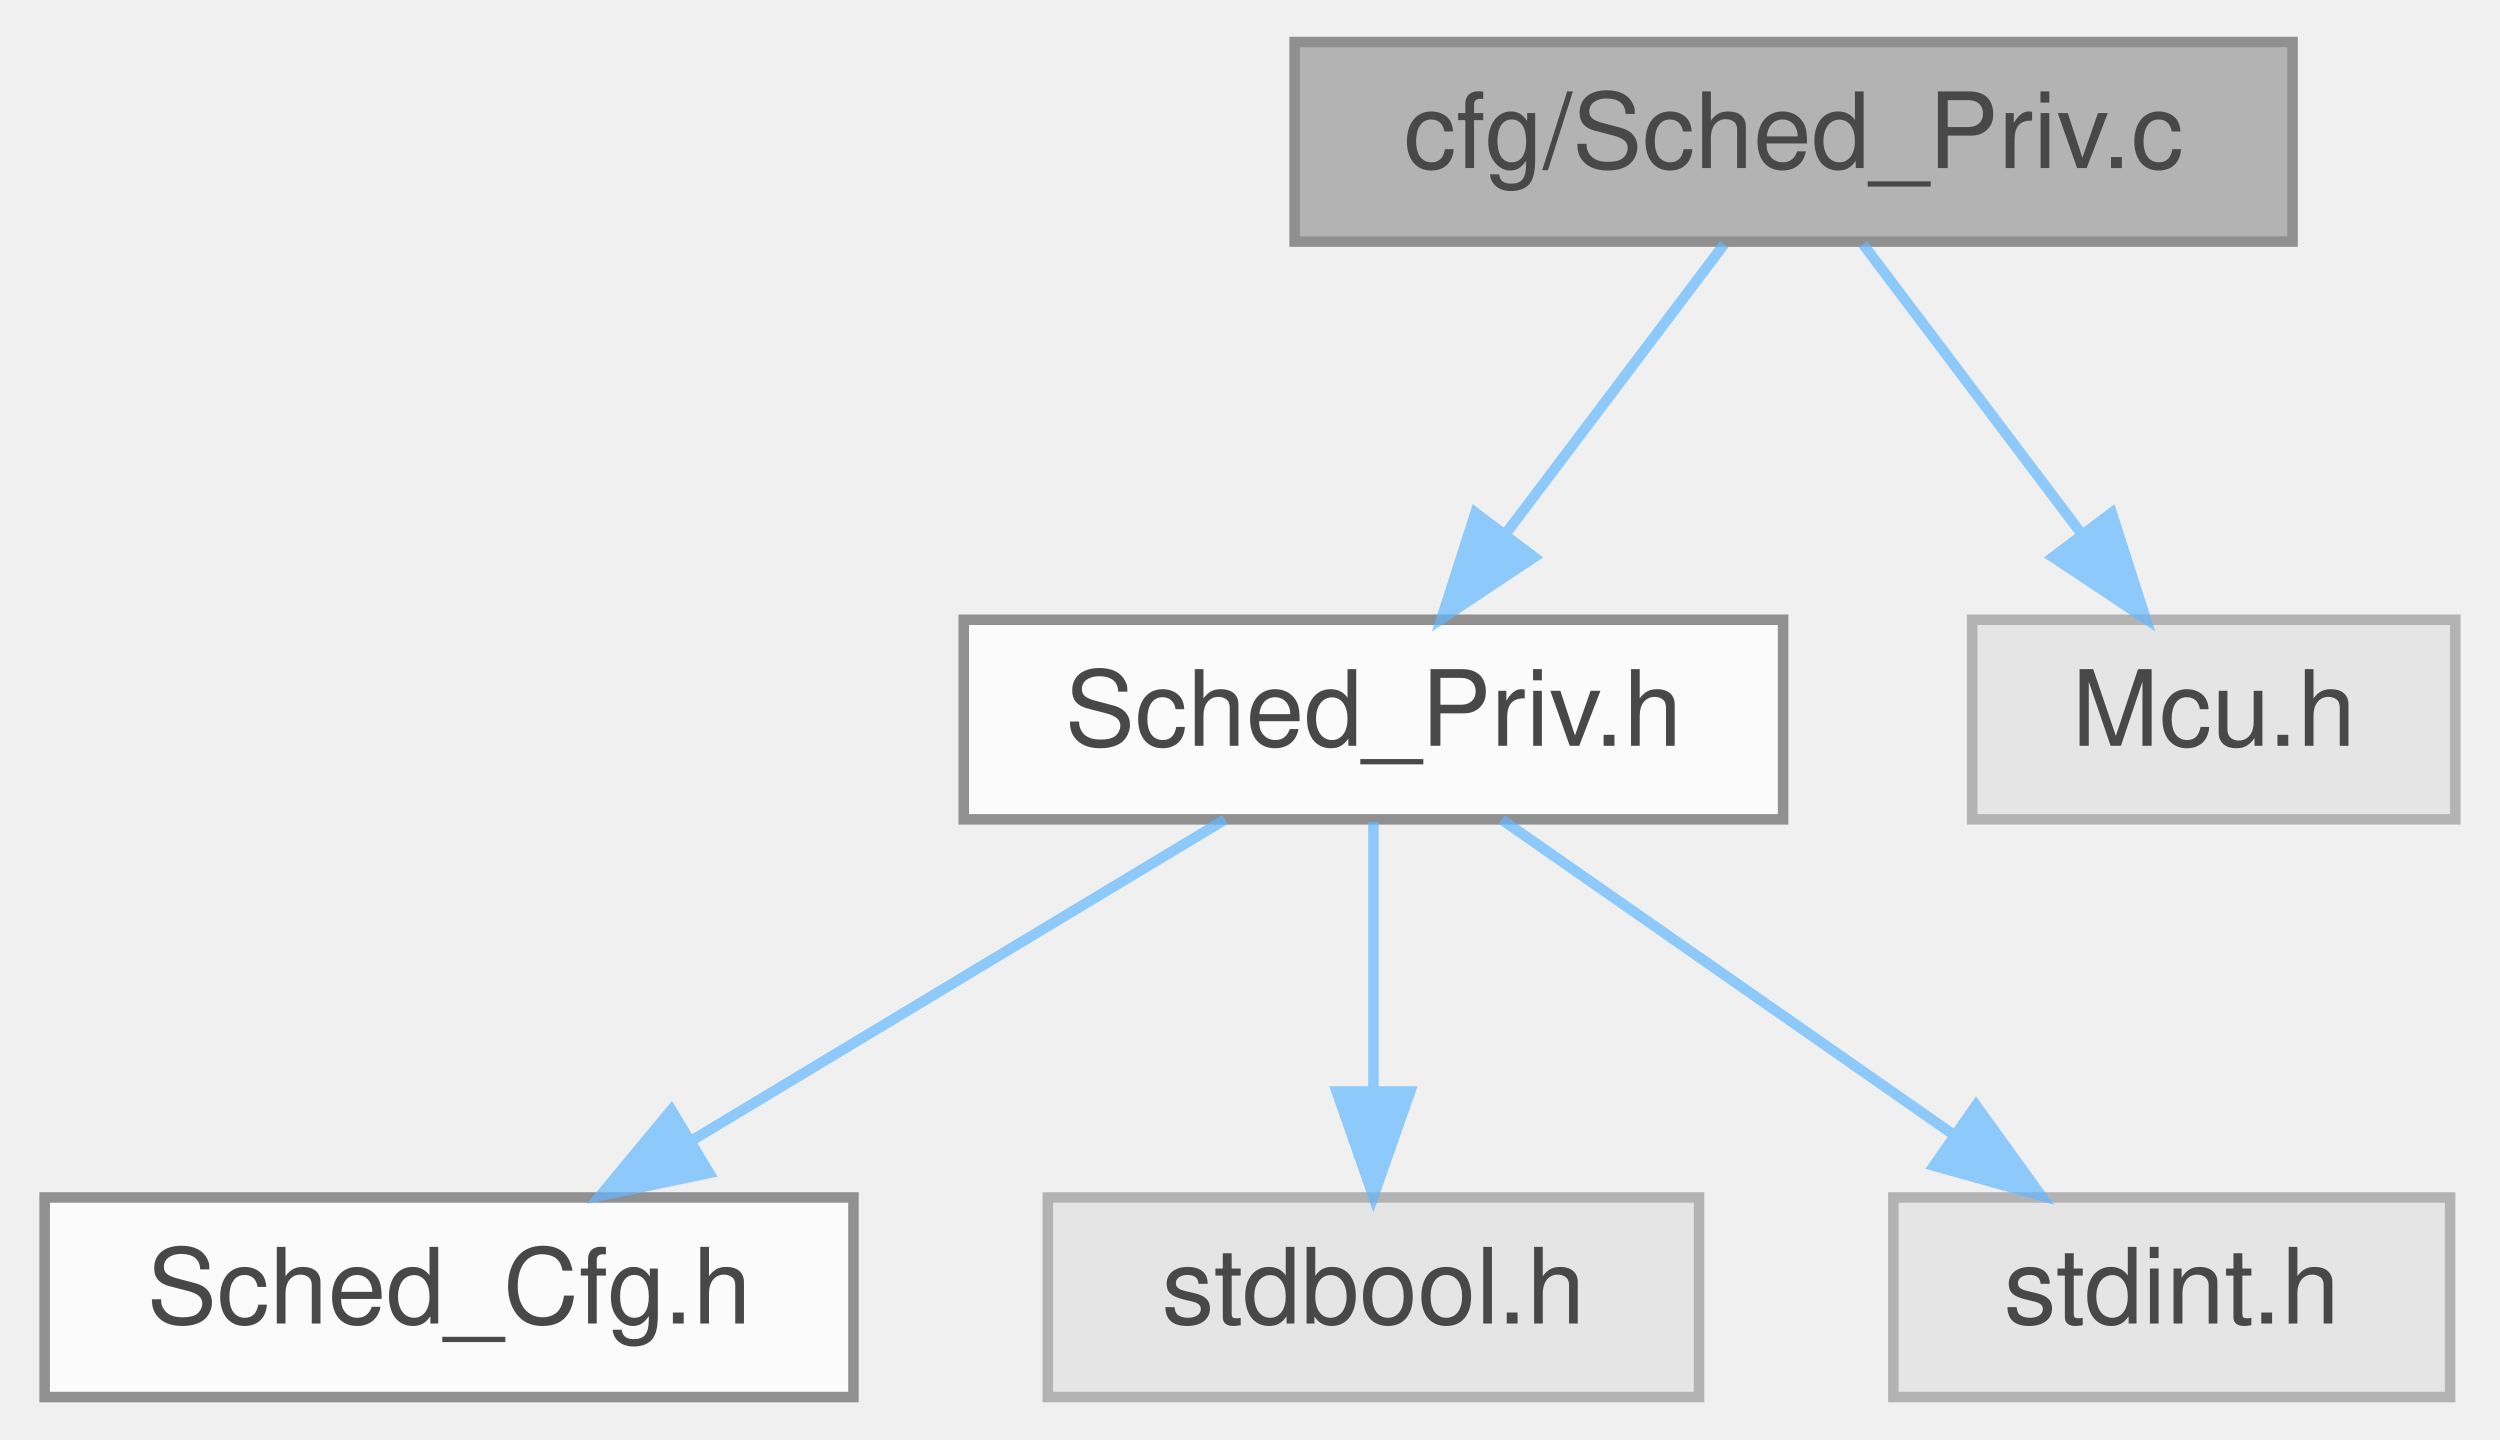
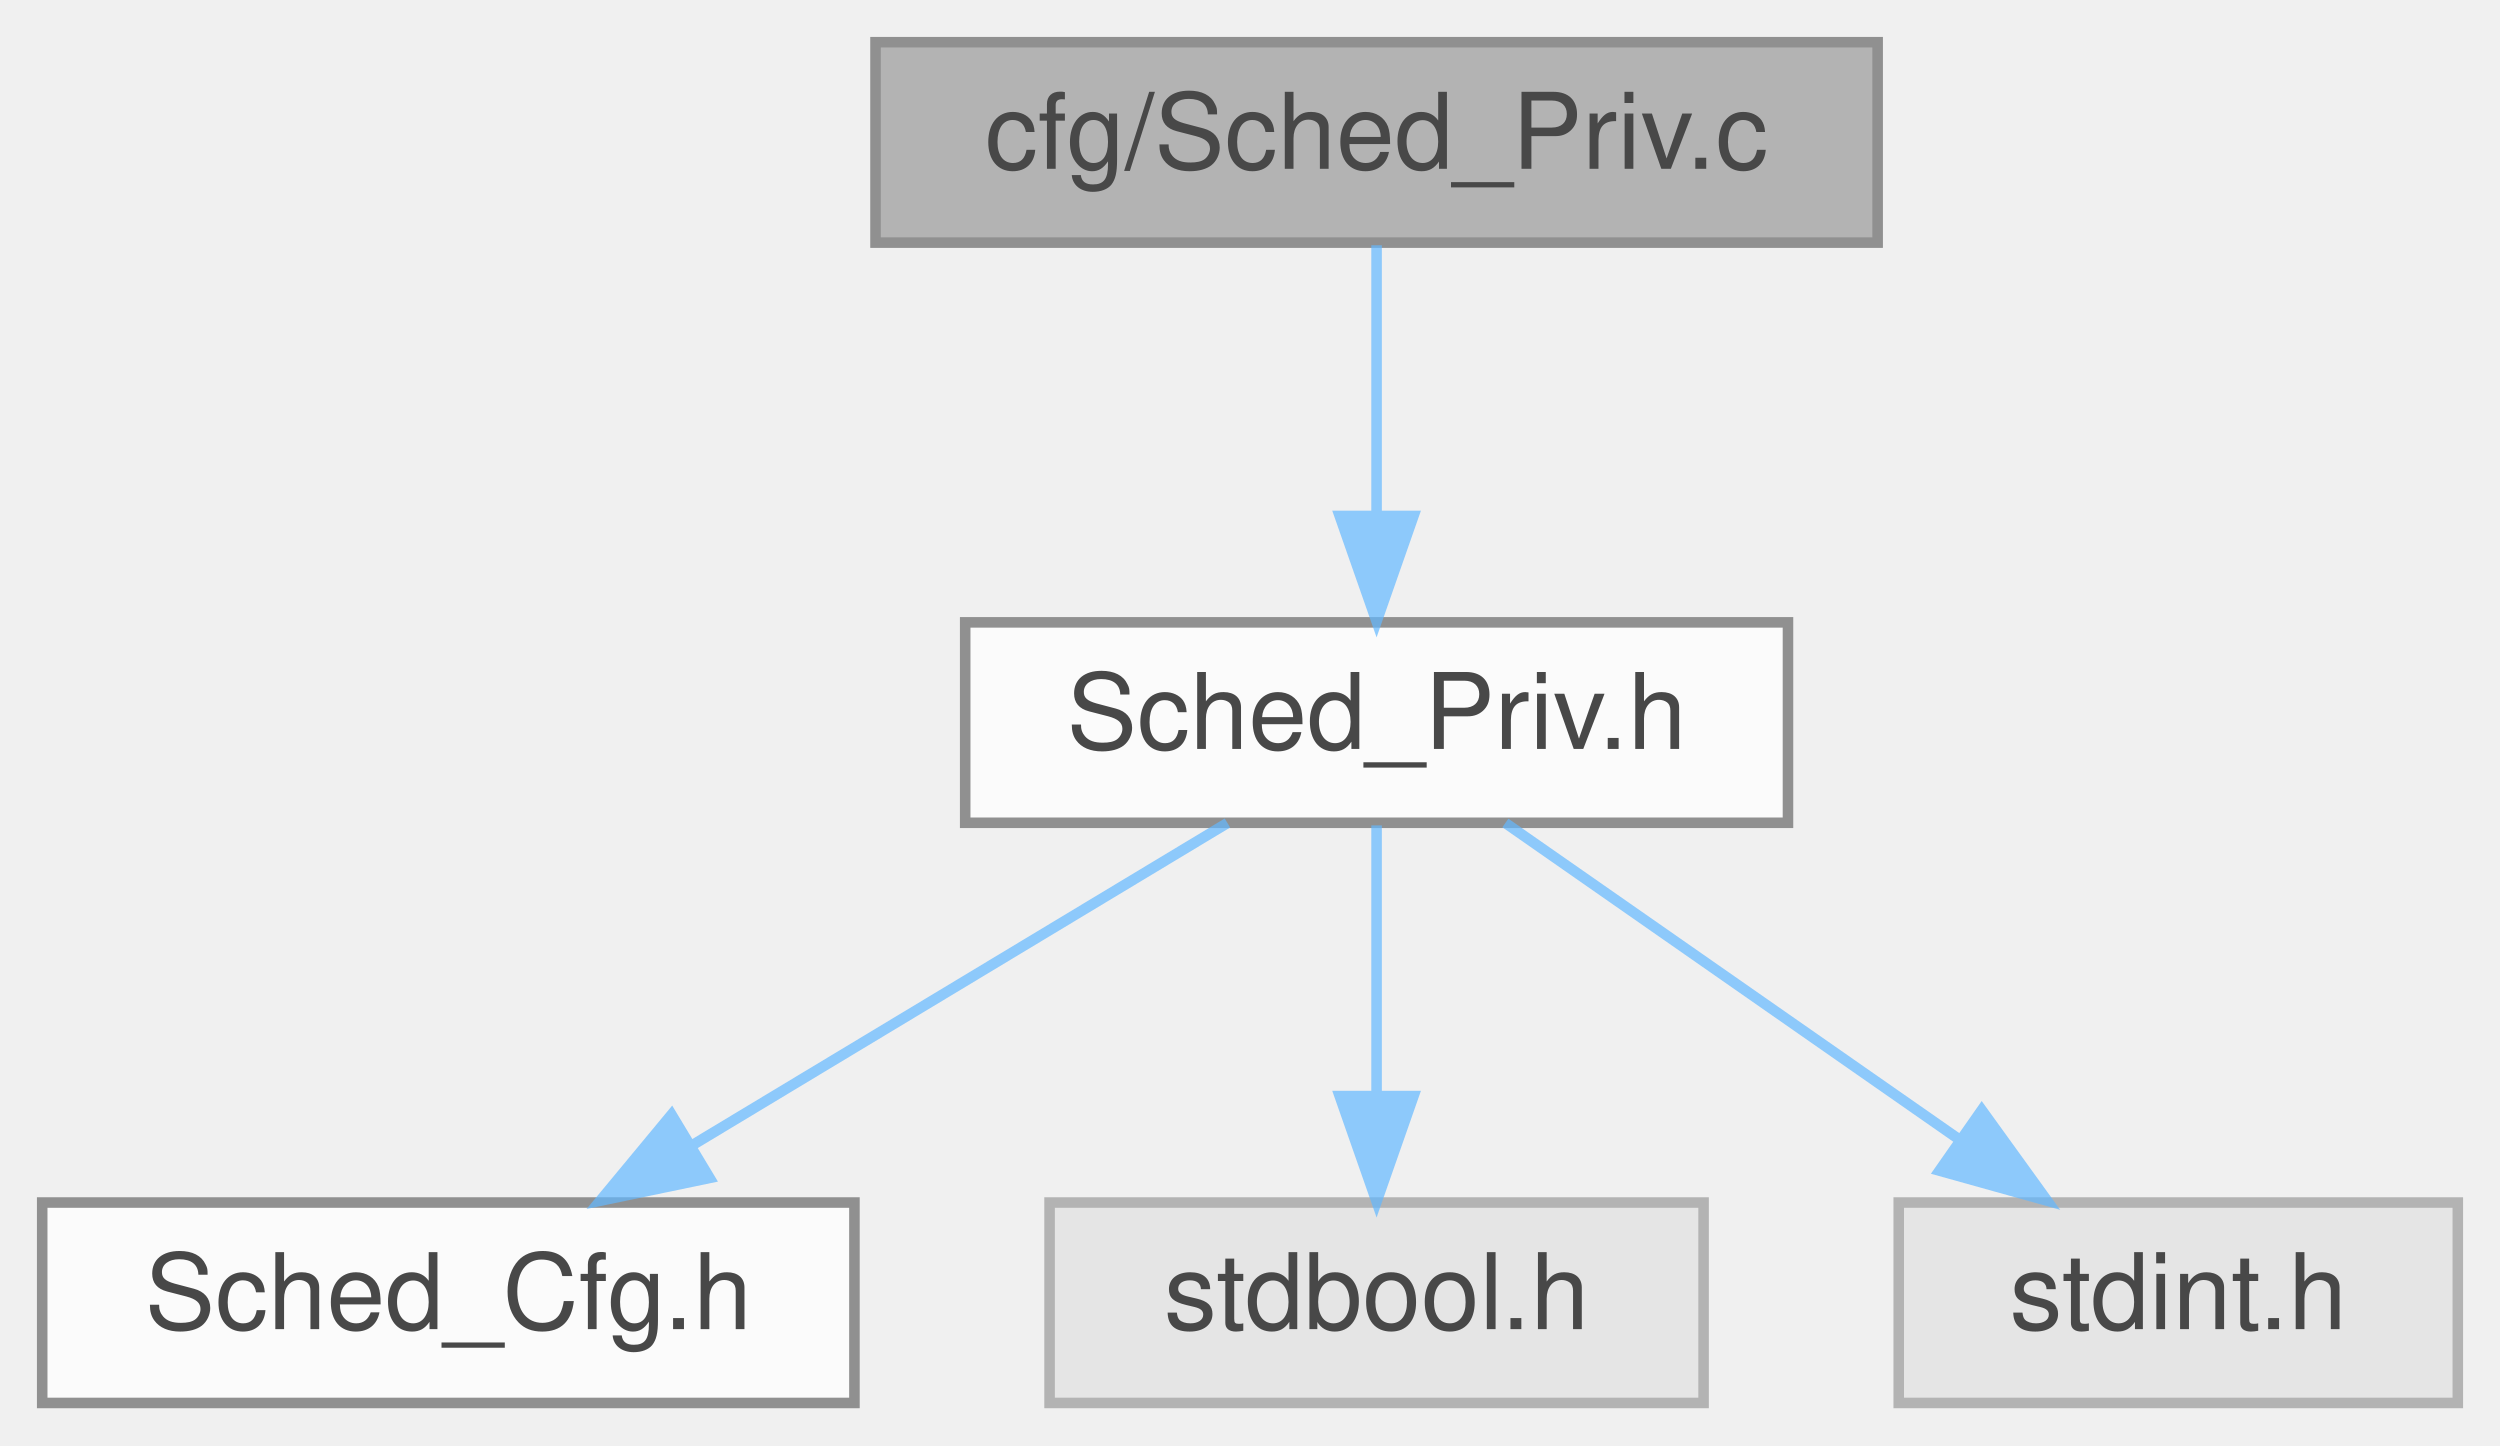
- <svg xmlns="http://www.w3.org/2000/svg" xmlns:xlink="http://www.w3.org/1999/xlink" width="238pt" height="137pt" viewBox="0.00 0.00 237.50 137.00">
+ <svg xmlns="http://www.w3.org/2000/svg" xmlns:xlink="http://www.w3.org/1999/xlink" width="237pt" height="137pt" viewBox="0.00 0.00 237.00 137.00">
  <svg id="main" version="1.1" xml:space="preserve">
    <style type="text/css">
.node, .edge {opacity: 0.7;}
.node.selected, .edge.selected {opacity: 1;}
.edge:hover path { stroke: red; }
.edge:hover polygon { stroke: red; fill: red; }
</style>
    <svg id="graph" class="graph">
      <g id="graph0" class="graph" transform="scale(1 1) rotate(0) translate(4 133)">
        <g id="Node000001" class="node">
          <g id="a_Node000001">
            <a xlink:title=" ">
-               <polygon fill="#999999" stroke="#666666" points="214,-129 119,-129 119,-110 214,-110 214,-129" />
-               <text text-anchor="middle" x="166.5" y="-117" font-family="Helvetica,sans-Serif" font-size="10.00">cfg/Sched_Priv.c</text>
+               <polygon fill="#999999" stroke="#666666" points="174,-129 79,-129 79,-110 174,-110 174,-129" />
+               <text text-anchor="middle" x="126.5" y="-117" font-family="Helvetica,sans-Serif" font-size="10.00">cfg/Sched_Priv.c</text>
            </a>
          </g>
        </g>
        <g id="Node000002" class="node">
          <g id="a_Node000002">
            <a xlink:href="Sched__Priv_8h.html" target="_top" xlink:title=" ">
              <polygon fill="white" stroke="#666666" points="165.5,-74 87.5,-74 87.5,-55 165.5,-55 165.5,-74" />
              <text text-anchor="middle" x="126.5" y="-62" font-family="Helvetica,sans-Serif" font-size="10.00">Sched_Priv.h</text>
            </a>
          </g>
        </g>
        <g id="edge1_Node000001_Node000002" class="edge">
          <g id="a_edge1_Node000001_Node000002">
            <a xlink:title=" ">
-               <path fill="none" stroke="#63b8ff" d="M159.89,-109.75C154.24,-102.26 145.96,-91.28 139.05,-82.13" />
-               <polygon fill="#63b8ff" stroke="#63b8ff" points="141.8,-79.96 132.98,-74.09 136.21,-84.18 141.8,-79.96" />
-             </a>
-           </g>
-         </g>
-         <g id="Node000006" class="node">
-           <g id="a_Node000006">
-             <a xlink:title=" ">
-               <polygon fill="#e0e0e0" stroke="#999999" points="229.5,-74 183.5,-74 183.5,-55 229.5,-55 229.5,-74" />
-               <text text-anchor="middle" x="206.5" y="-62" font-family="Helvetica,sans-Serif" font-size="10.00">Mcu.h</text>
-             </a>
-           </g>
-         </g>
-         <g id="edge5_Node000001_Node000006" class="edge">
-           <g id="a_edge5_Node000001_Node000006">
-             <a xlink:title=" ">
-               <path fill="none" stroke="#63b8ff" d="M173.11,-109.75C178.76,-102.26 187.04,-91.28 193.95,-82.13" />
-               <polygon fill="#63b8ff" stroke="#63b8ff" points="196.79,-84.18 200.02,-74.09 191.2,-79.96 196.79,-84.18" />
+               <path fill="none" stroke="#63b8ff" d="M126.5,-109.75C126.5,-102.8 126.5,-92.85 126.5,-84.13" />
+               <polygon fill="#63b8ff" stroke="#63b8ff" points="130,-84.09 126.5,-74.09 123,-84.09 130,-84.09" />
            </a>
          </g>
        </g>
        <g id="Node000003" class="node">
          <g id="a_Node000003">
            <a xlink:href="Sched__Cfg_8h.html" target="_top" xlink:title=" ">
              <polygon fill="white" stroke="#666666" points="77,-19 0,-19 0,0 77,0 77,-19" />
              <text text-anchor="middle" x="38.5" y="-7" font-family="Helvetica,sans-Serif" font-size="10.00">Sched_Cfg.h</text>
            </a>
          </g>
        </g>
        <g id="edge2_Node000002_Node000003" class="edge">
          <g id="a_edge2_Node000002_Node000003">
            <a xlink:title=" ">
              <path fill="none" stroke="#63b8ff" d="M112.36,-54.98C98.71,-46.77 77.81,-34.18 61.72,-24.49" />
              <polygon fill="#63b8ff" stroke="#63b8ff" points="63.27,-21.33 52.9,-19.17 59.66,-27.33 63.27,-21.33" />
            </a>
          </g>
        </g>
        <g id="Node000004" class="node">
          <g id="a_Node000004">
            <a xlink:title=" ">
              <polygon fill="#e0e0e0" stroke="#999999" points="157.5,-19 95.5,-19 95.5,0 157.5,0 157.5,-19" />
              <text text-anchor="middle" x="126.5" y="-7" font-family="Helvetica,sans-Serif" font-size="10.00">stdbool.h</text>
            </a>
          </g>
        </g>
        <g id="edge3_Node000002_Node000004" class="edge">
          <g id="a_edge3_Node000002_Node000004">
            <a xlink:title=" ">
              <path fill="none" stroke="#63b8ff" d="M126.5,-54.75C126.5,-47.8 126.5,-37.85 126.5,-29.13" />
              <polygon fill="#63b8ff" stroke="#63b8ff" points="130,-29.09 126.5,-19.09 123,-29.09 130,-29.09" />
            </a>
          </g>
        </g>
        <g id="Node000005" class="node">
          <g id="a_Node000005">
            <a xlink:title=" ">
              <polygon fill="#e0e0e0" stroke="#999999" points="229,-19 176,-19 176,0 229,0 229,-19" />
              <text text-anchor="middle" x="202.5" y="-7" font-family="Helvetica,sans-Serif" font-size="10.00">stdint.h</text>
            </a>
          </g>
        </g>
        <g id="edge4_Node000002_Node000005" class="edge">
          <g id="a_edge4_Node000002_Node000005">
            <a xlink:title=" ">
              <path fill="none" stroke="#63b8ff" d="M138.71,-54.98C150.28,-46.92 167.88,-34.65 181.66,-25.03" />
              <polygon fill="#63b8ff" stroke="#63b8ff" points="183.87,-27.76 190.07,-19.17 179.86,-22.02 183.87,-27.76" />
            </a>
          </g>
        </g>
      </g>
    </svg>
  </svg>
  <style type="text/css">

[data-mouse-over-selected='false'] { opacity: 0.7; }
[data-mouse-over-selected='true']  { opacity: 1.0; }

</style>
</svg>
